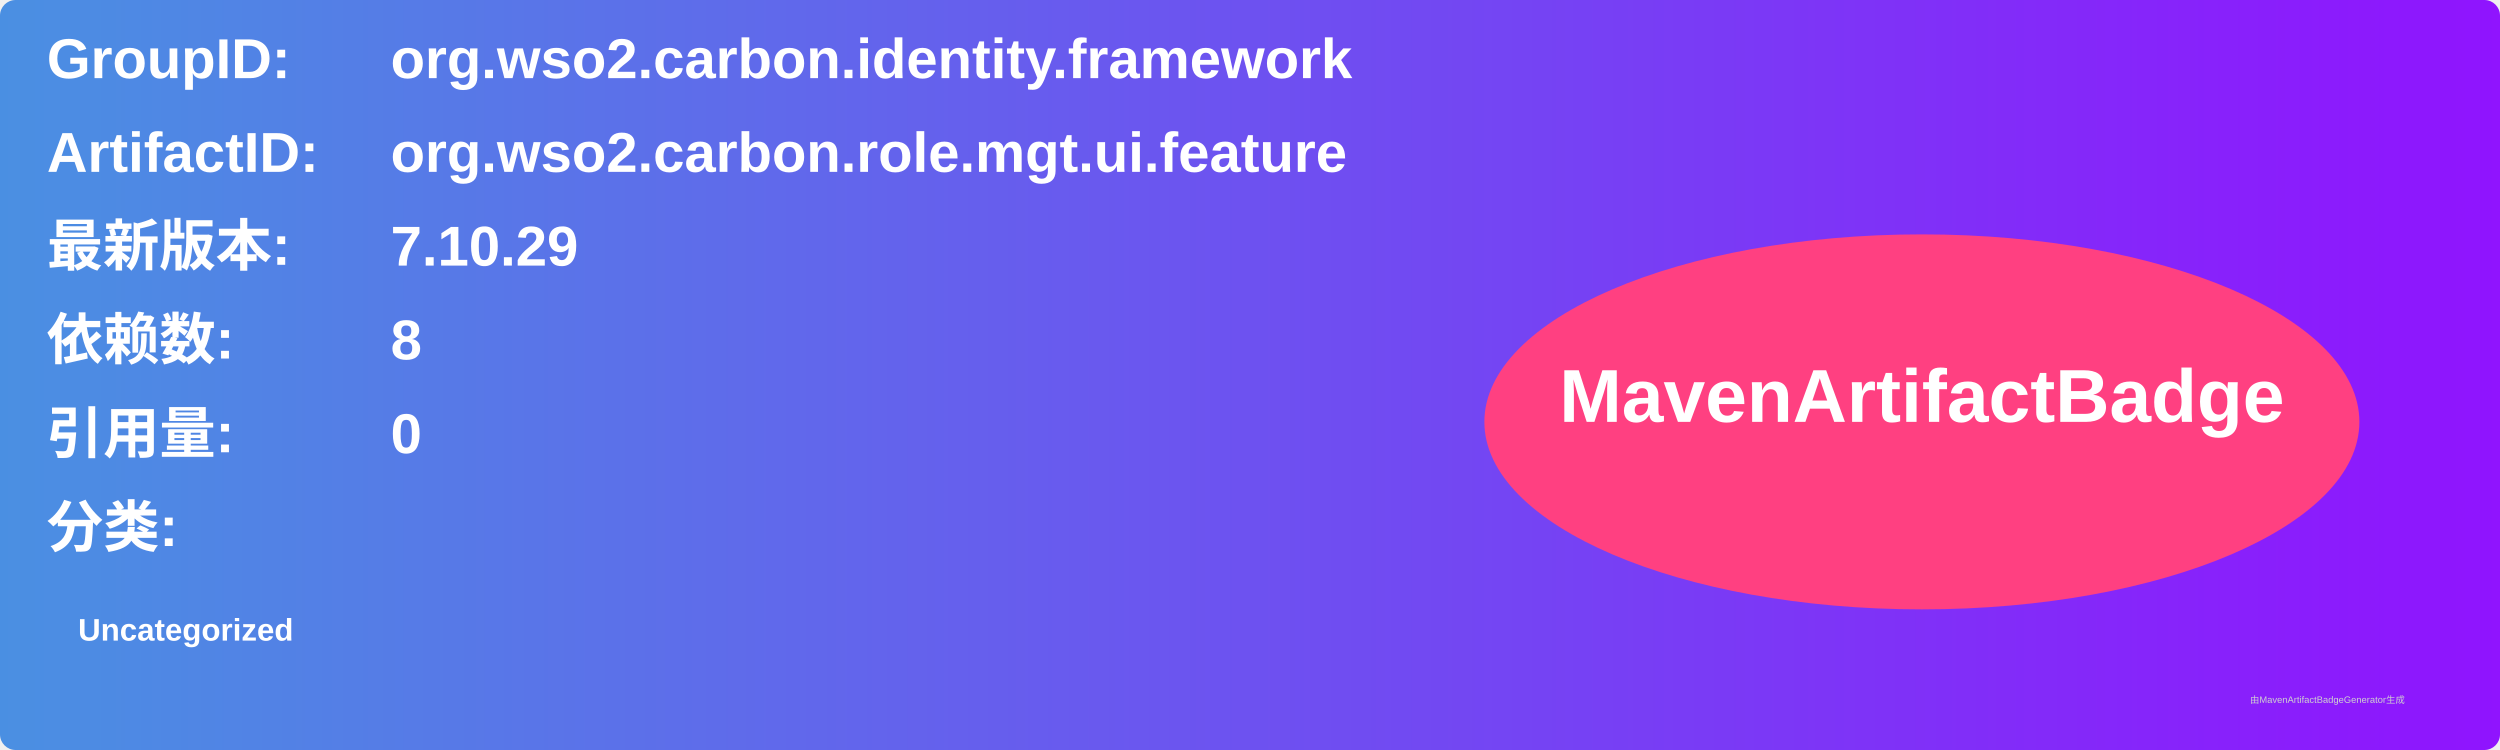
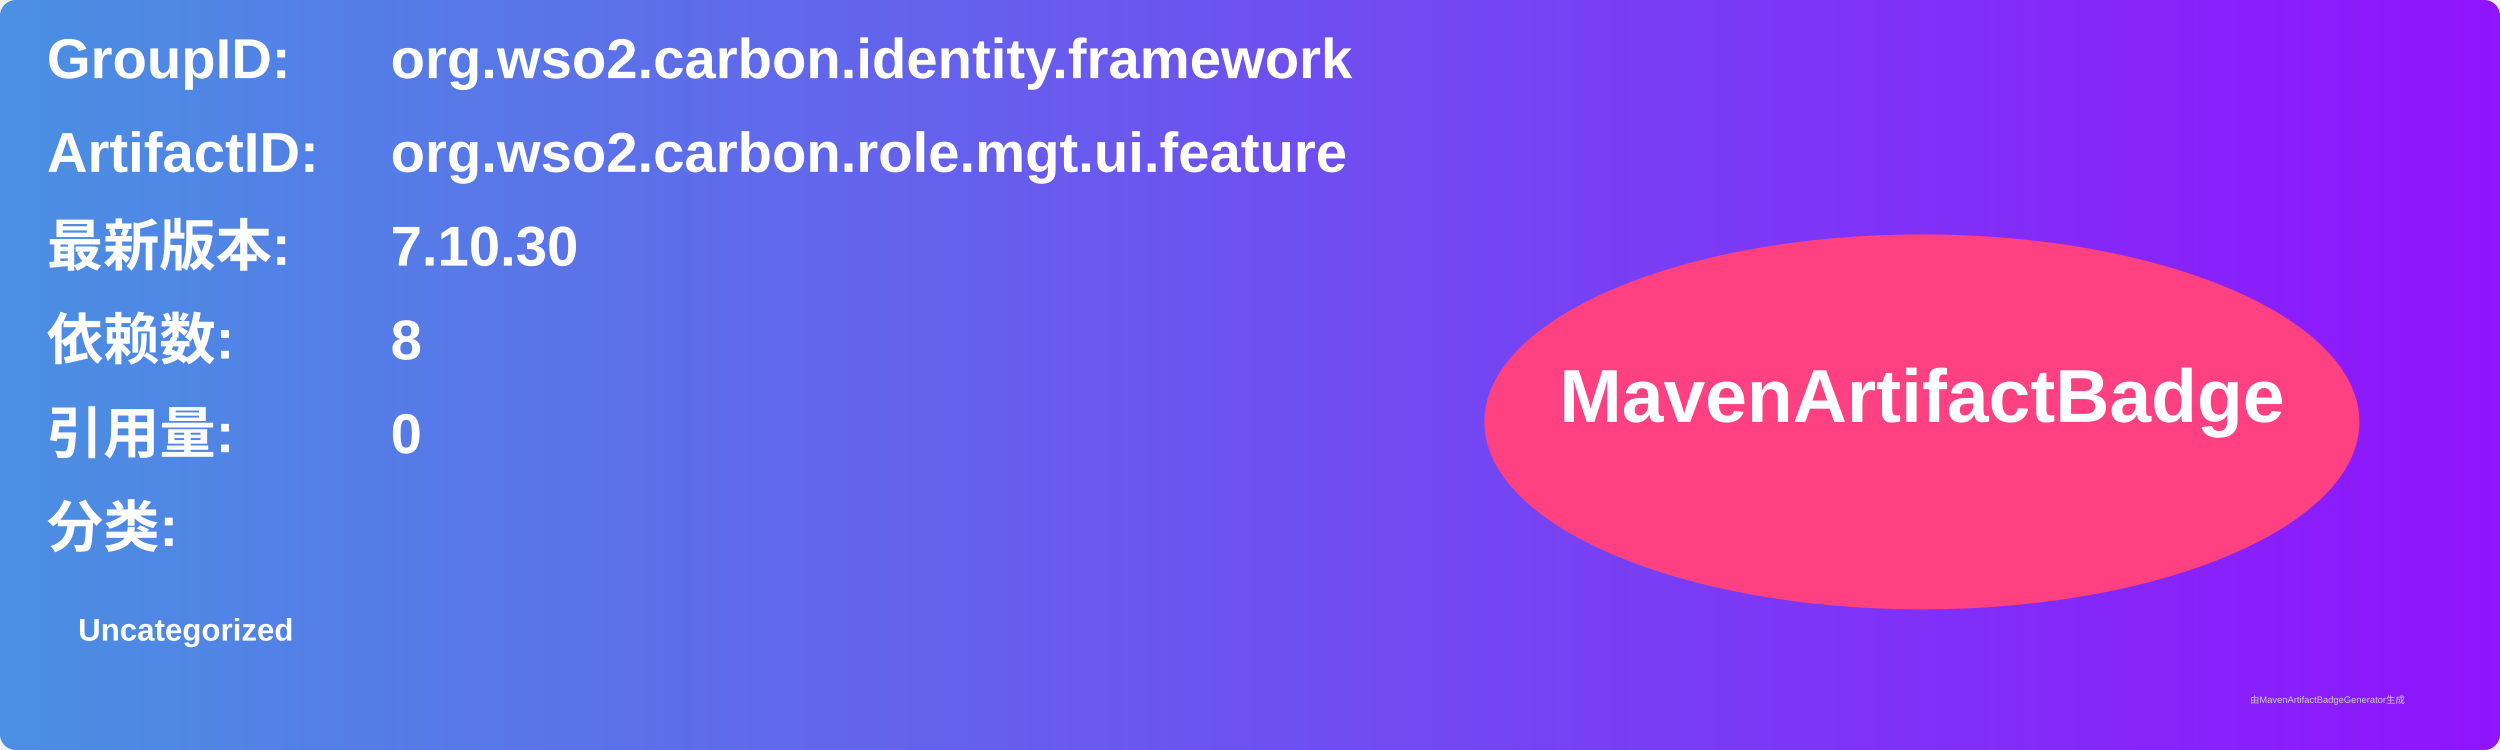
<svg xmlns="http://www.w3.org/2000/svg" width="800" height="240" viewBox="0 0 800 240">
  <linearGradient id="grad" x1="0%" y1="0%" x2="100%" y2="0%">
    <stop offset="0%" stop-color="#4a90e2" />
    <stop offset="100%" stop-color="#9013fe" />
  </linearGradient>
  <rect width="100%" height="100%" rx="5" ry="5" fill="url(#grad)" />
  <g transform="translate(15, 15)">
    <text x="0" y="10" font-family="Arial" font-size="18" fill="white" font-weight="bold" width="260">GroupID:</text>
    <text x="110" y="10" font-family="Arial" font-size="18" fill="white" font-weight="bold" width="460">org.wso2.carbon.identity.framework</text>
    <text x="0" y="40" font-family="Arial" font-size="18" fill="white" font-weight="bold" width="260">ArtifactID:</text>
    <text x="110" y="40" font-family="Arial" font-size="18" fill="white" font-weight="bold" width="460">org.wso2.carbon.role.mgt.ui.feature</text>
    <text x="0" y="70" font-family="Arial" font-size="18" fill="white" font-weight="bold">最新版本:</text>
    <text x="110" y="70" font-family="Arial" font-size="18" fill="white" font-weight="bold">
-       <tspan font-weight="bold">7.10.29</tspan>
+       <tspan font-weight="bold">7.10.30</tspan>
    </text>
    <text x="0" y="100" font-family="Arial" font-size="18" fill="white" font-weight="bold">依赖数: </text>
    <text x="110" y="100" font-family="Arial" font-size="18" fill="white">
      <tspan font-weight="bold">8</tspan>
    </text>
    <text x="0" y="130" font-family="Arial" font-size="18" fill="white" font-weight="bold">引用量: </text>
    <text x="110" y="130" font-family="Arial" font-size="18" fill="white">
      <tspan font-weight="bold">0</tspan>
    </text>
    <text x="0" y="160" font-family="Arial" font-size="18" fill="white" font-weight="bold">分类:</text>
    <text x="10" y="190" font-family="Arial" font-size="10" fill="white">
      <tspan font-weight="bold">Uncategorized</tspan>
    </text>
    <ellipse cx="600" cy="120" rx="140" ry="60" fill="#ff4081" />
    <text x="600" y="120" text-anchor="middle" font-family="Arial" font-size="24" fill="white" font-weight="bold">MavenArtifactBadge</text>
  </g>
  <text x="720" y="225" font-family="Arial" font-size="3" fill="#d0d0d0">由MavenArtifactBadgeGenerator生成</text>
</svg>
